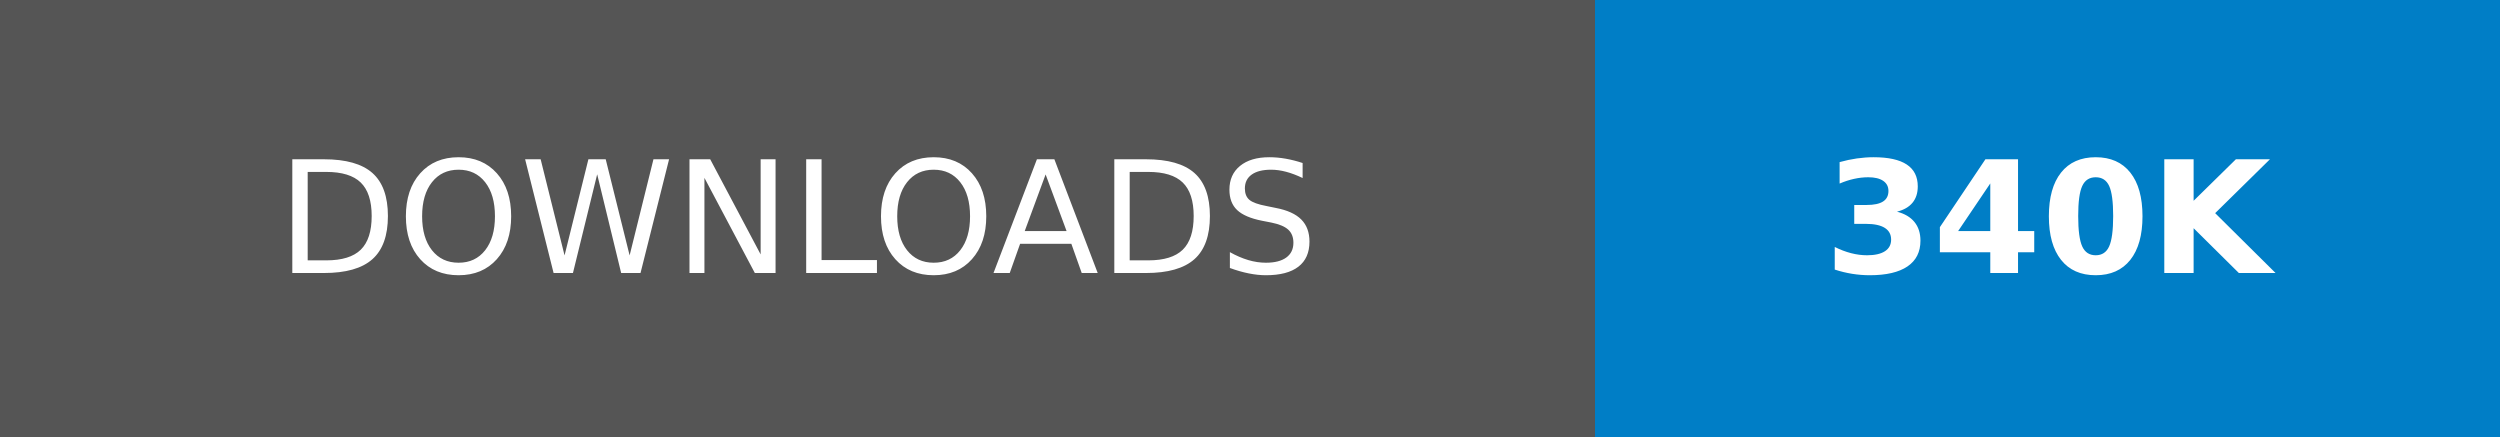
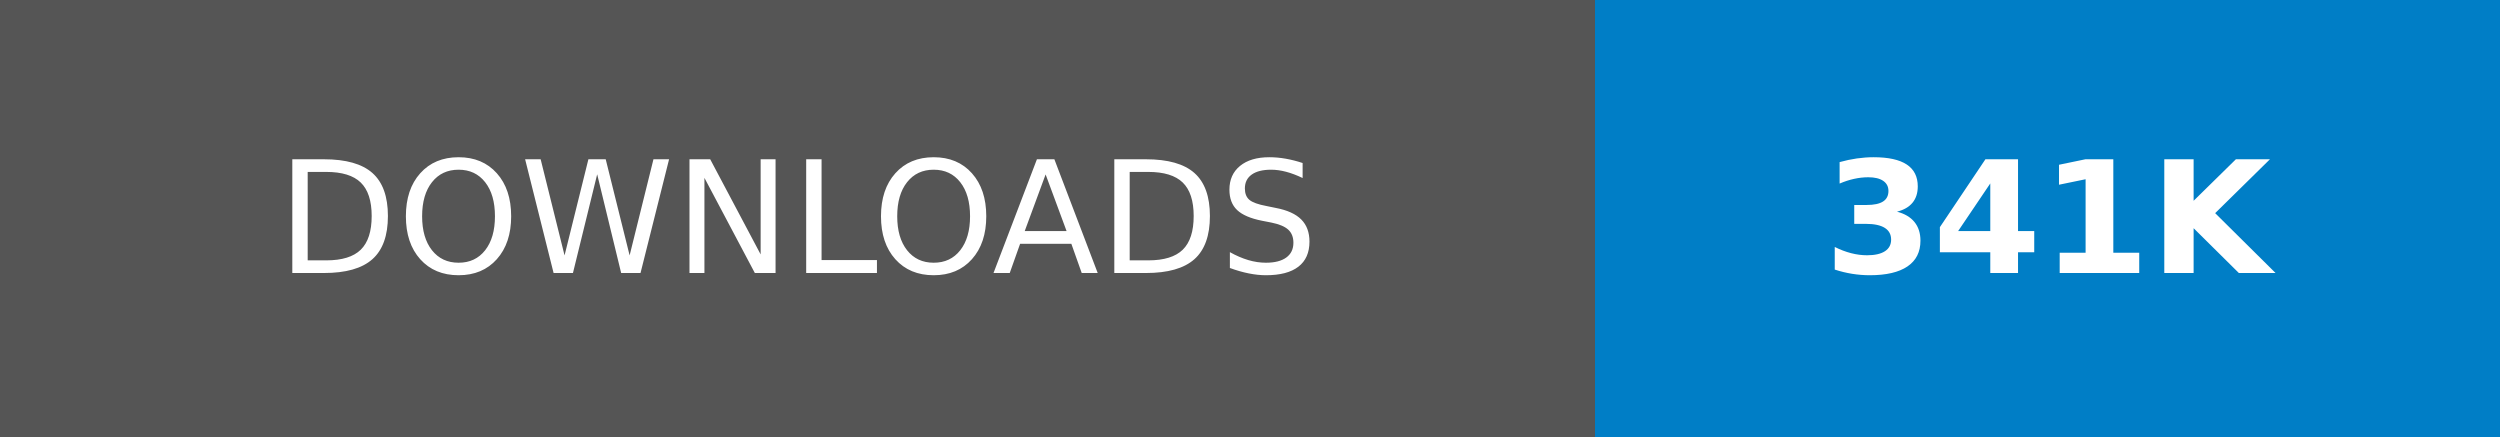
- <svg xmlns="http://www.w3.org/2000/svg" width="160.25" height="28" role="img" aria-label="DOWNLOADS: 340K">
+ <svg xmlns="http://www.w3.org/2000/svg" width="160.25" height="28" role="img" aria-label="DOWNLOADS: 341K">
  <g shape-rendering="crispEdges">
    <rect width="102.25" height="28" fill="#555" />
    <rect x="102.25" width="58" height="28" fill="#007ec6" />
  </g>
  <g fill="#fff" text-anchor="middle" font-family="Verdana,Geneva,DejaVu Sans,sans-serif" text-rendering="geometricPrecision" font-size="100">
    <text transform="scale(.1)" x="511.25" y="175" textLength="782.5" fill="#fff">DOWNLOADS</text>
-     <text transform="scale(.1)" x="1312.5" y="175" textLength="340" fill="#fff" font-weight="bold">340K</text>
+     <text transform="scale(.1)" x="1312.5" y="175" textLength="340" fill="#fff" font-weight="bold">341K</text>
  </g>
</svg>
